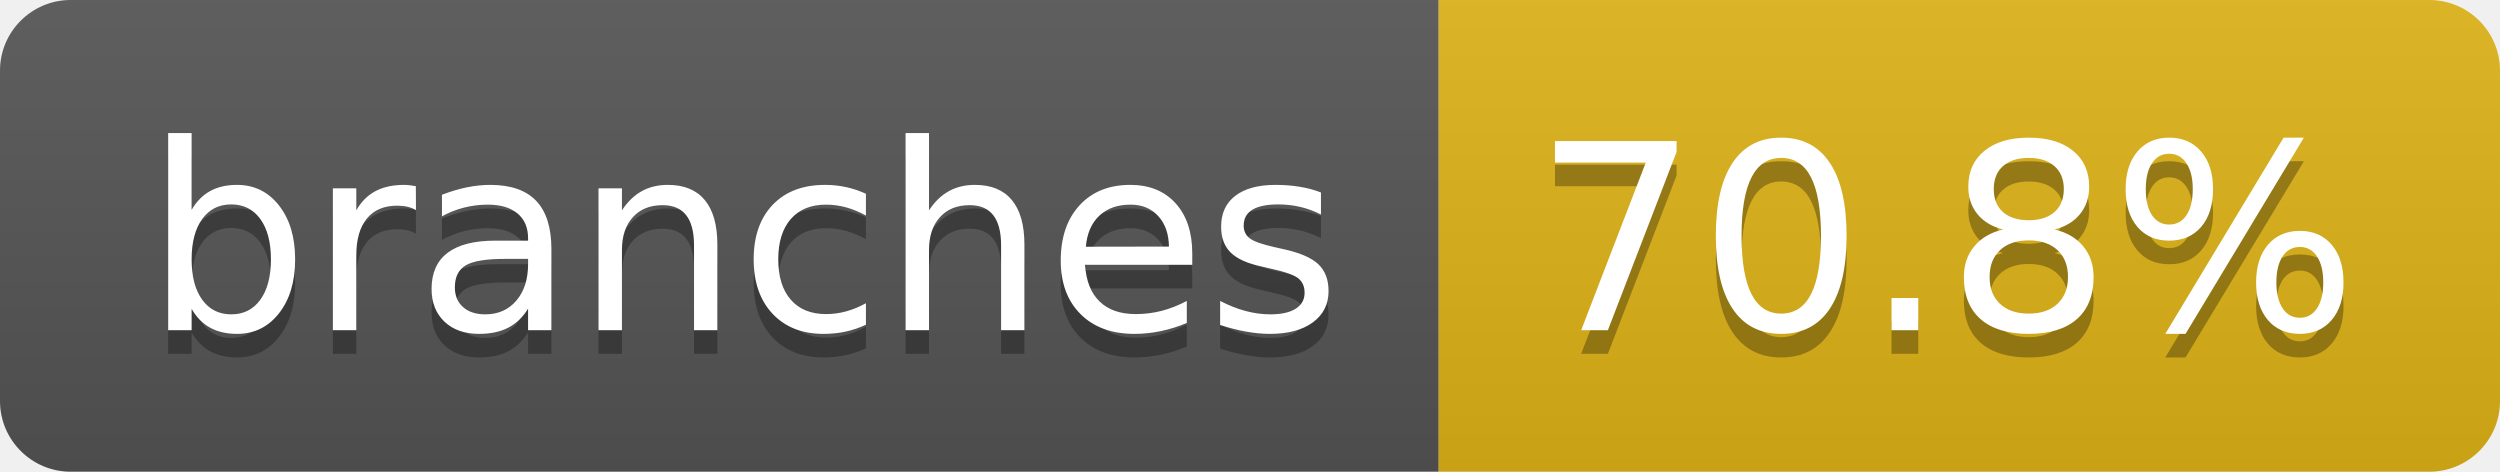
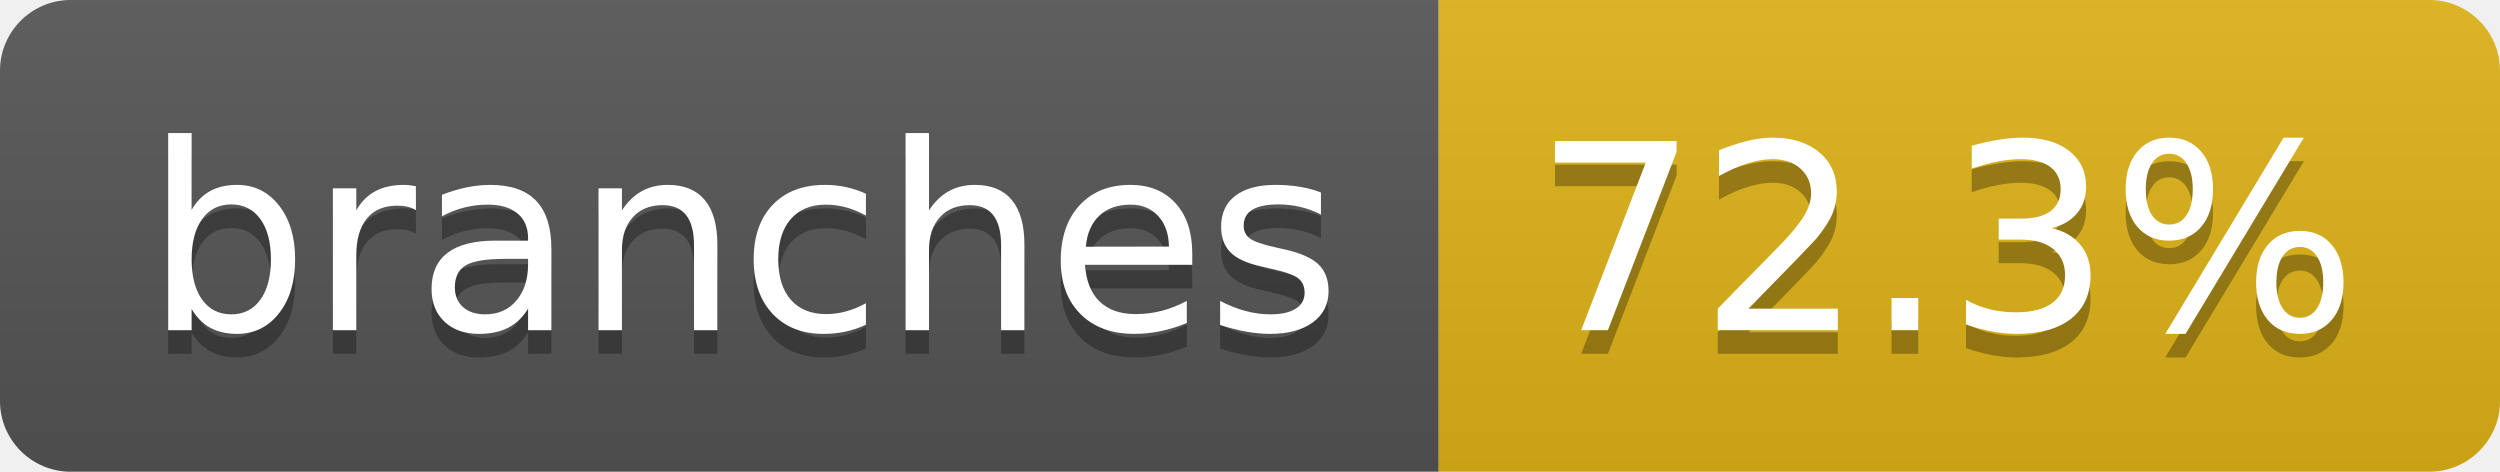
- <svg xmlns="http://www.w3.org/2000/svg" width="106" height="20" role="img" aria-label="branches: 70.8%">
+ <svg xmlns="http://www.w3.org/2000/svg" width="106" height="20" role="img" aria-label="branches: 72.3%">
  <linearGradient id="s" x2="0" y2="100%">
    <stop offset="0" stop-color="#bbb" stop-opacity=".1" />
    <stop offset="1" stop-opacity=".1" />
  </linearGradient>
  <clipPath id="r">
    <rect width="106" height="20" rx="3" fill="#fff" />
  </clipPath>
  <g clip-path="url(#r)">
    <rect width="61" height="20" fill="#555" />
    <rect x="61" width="45" height="20" fill="#dfb317" />
    <rect width="106" height="20" fill="url(#s)" />
  </g>
  <g fill="#fff" text-anchor="middle" font-family="Verdana,Geneva,DejaVu Sans,sans-serif" text-rendering="geometricPrecision" font-size="110">
    <text aria-hidden="true" x="315" y="150" fill="#010101" fill-opacity=".3" transform="scale(.1)" textLength="507">branches</text>
    <text x="315" y="140" transform="scale(.1)" fill="#fff" textLength="507">branches</text>
-     <text aria-hidden="true" x="825" y="150" fill="#010101" fill-opacity=".3" transform="scale(.1)" textLength="350">70.8%</text>
-     <text x="825" y="140" transform="scale(.1)" fill="#fff" textLength="350">70.8%</text>
+     <text aria-hidden="true" x="825" y="150" fill="#010101" fill-opacity=".3" transform="scale(.1)" textLength="350">72.3%</text>
+     <text x="825" y="140" transform="scale(.1)" fill="#fff" textLength="350">72.3%</text>
  </g>
</svg>
